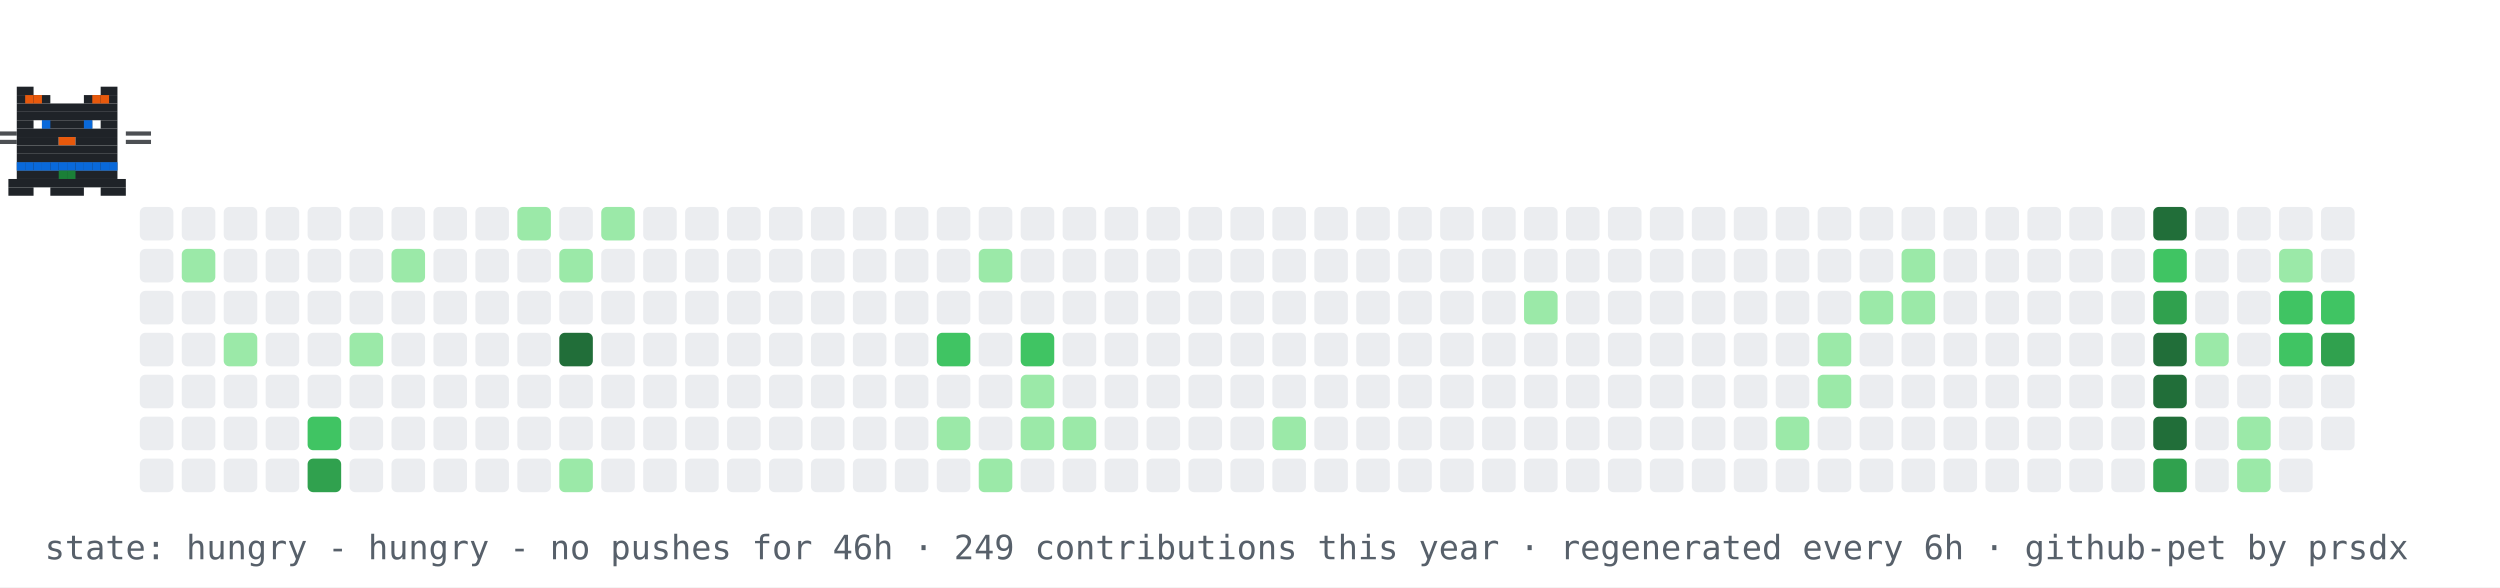
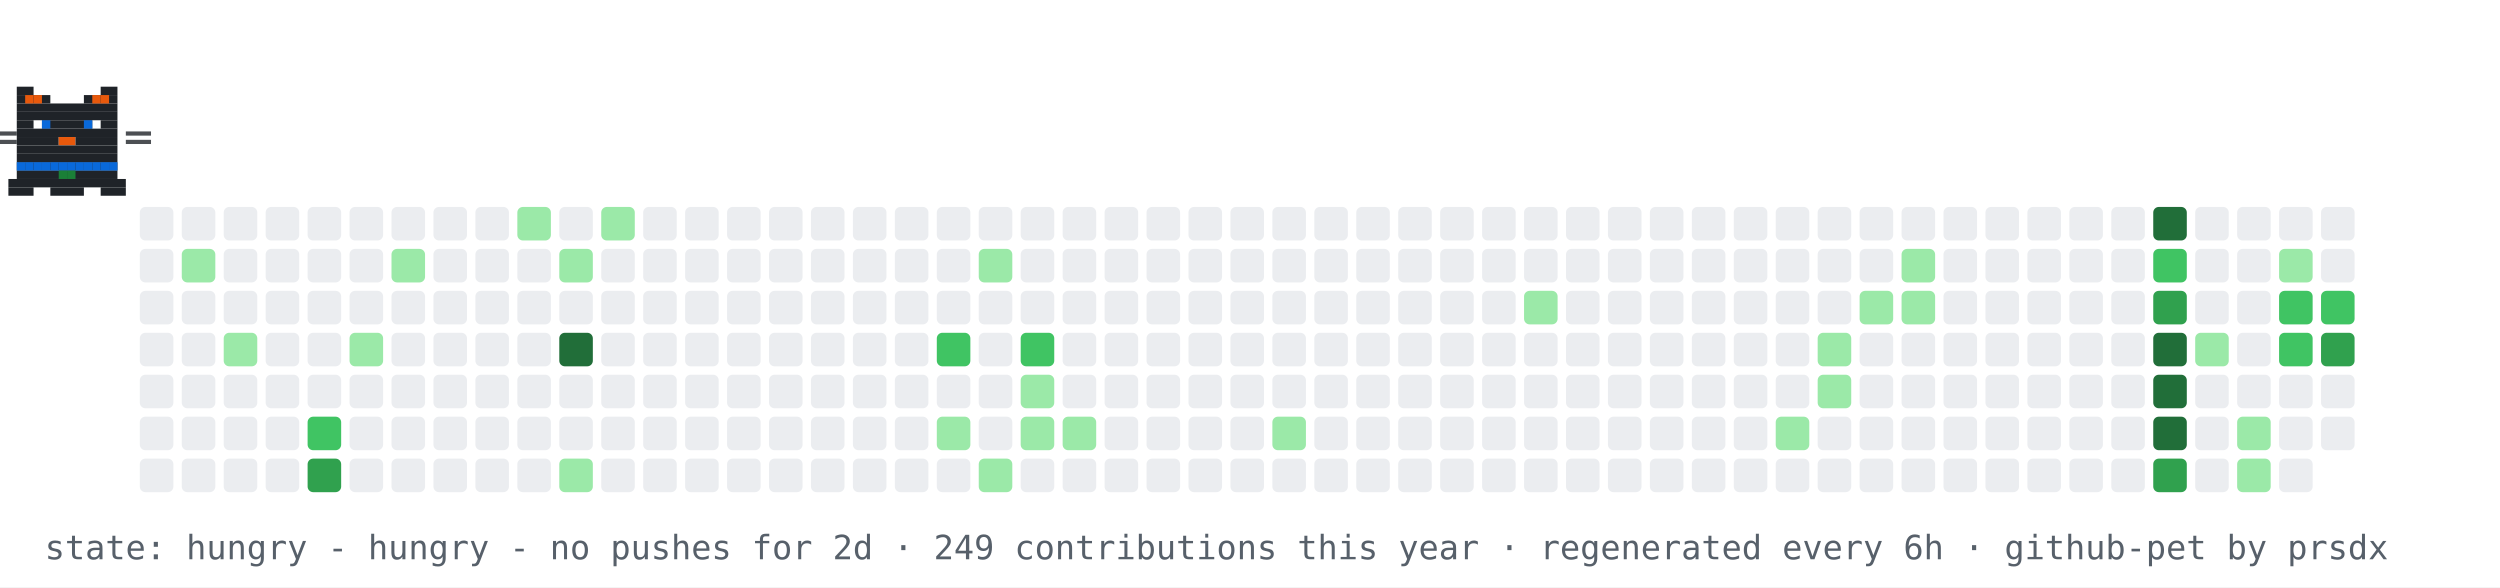
<svg xmlns="http://www.w3.org/2000/svg" width="894" height="210" viewBox="0 0 894 210" role="img" aria-label="contribution graph cat: hungry">
  <rect width="894" height="210" fill="#ffffff" />
  <rect x="50" y="74" width="12" height="12" rx="2" fill="#ebedf0" />
  <rect x="50" y="89" width="12" height="12" rx="2" fill="#ebedf0" />
  <rect x="50" y="104" width="12" height="12" rx="2" fill="#ebedf0" />
  <rect x="50" y="119" width="12" height="12" rx="2" fill="#ebedf0" />
  <rect x="50" y="134" width="12" height="12" rx="2" fill="#ebedf0" />
  <rect x="50" y="149" width="12" height="12" rx="2" fill="#ebedf0" />
  <rect x="50" y="164" width="12" height="12" rx="2" fill="#ebedf0" />
  <rect x="65" y="74" width="12" height="12" rx="2" fill="#ebedf0" />
  <rect x="65" y="89" width="12" height="12" rx="2" fill="#9be9a8" />
  <rect x="65" y="104" width="12" height="12" rx="2" fill="#ebedf0" />
  <rect x="65" y="119" width="12" height="12" rx="2" fill="#ebedf0" />
  <rect x="65" y="134" width="12" height="12" rx="2" fill="#ebedf0" />
  <rect x="65" y="149" width="12" height="12" rx="2" fill="#ebedf0" />
  <rect x="65" y="164" width="12" height="12" rx="2" fill="#ebedf0" />
  <rect x="80" y="74" width="12" height="12" rx="2" fill="#ebedf0" />
  <rect x="80" y="89" width="12" height="12" rx="2" fill="#ebedf0" />
  <rect x="80" y="104" width="12" height="12" rx="2" fill="#ebedf0" />
  <rect x="80" y="119" width="12" height="12" rx="2" fill="#9be9a8" />
  <rect x="80" y="134" width="12" height="12" rx="2" fill="#ebedf0" />
  <rect x="80" y="149" width="12" height="12" rx="2" fill="#ebedf0" />
  <rect x="80" y="164" width="12" height="12" rx="2" fill="#ebedf0" />
  <rect x="95" y="74" width="12" height="12" rx="2" fill="#ebedf0" />
  <rect x="95" y="89" width="12" height="12" rx="2" fill="#ebedf0" />
  <rect x="95" y="104" width="12" height="12" rx="2" fill="#ebedf0" />
  <rect x="95" y="119" width="12" height="12" rx="2" fill="#ebedf0" />
  <rect x="95" y="134" width="12" height="12" rx="2" fill="#ebedf0" />
  <rect x="95" y="149" width="12" height="12" rx="2" fill="#ebedf0" />
  <rect x="95" y="164" width="12" height="12" rx="2" fill="#ebedf0" />
  <rect x="110" y="74" width="12" height="12" rx="2" fill="#ebedf0" />
  <rect x="110" y="89" width="12" height="12" rx="2" fill="#ebedf0" />
  <rect x="110" y="104" width="12" height="12" rx="2" fill="#ebedf0" />
  <rect x="110" y="119" width="12" height="12" rx="2" fill="#ebedf0" />
  <rect x="110" y="134" width="12" height="12" rx="2" fill="#ebedf0" />
  <rect x="110" y="149" width="12" height="12" rx="2" fill="#40c463" />
  <rect x="110" y="164" width="12" height="12" rx="2" fill="#30a14e" />
  <rect x="125" y="74" width="12" height="12" rx="2" fill="#ebedf0" />
  <rect x="125" y="89" width="12" height="12" rx="2" fill="#ebedf0" />
  <rect x="125" y="104" width="12" height="12" rx="2" fill="#ebedf0" />
  <rect x="125" y="119" width="12" height="12" rx="2" fill="#9be9a8" />
  <rect x="125" y="134" width="12" height="12" rx="2" fill="#ebedf0" />
  <rect x="125" y="149" width="12" height="12" rx="2" fill="#ebedf0" />
  <rect x="125" y="164" width="12" height="12" rx="2" fill="#ebedf0" />
  <rect x="140" y="74" width="12" height="12" rx="2" fill="#ebedf0" />
  <rect x="140" y="89" width="12" height="12" rx="2" fill="#9be9a8" />
  <rect x="140" y="104" width="12" height="12" rx="2" fill="#ebedf0" />
  <rect x="140" y="119" width="12" height="12" rx="2" fill="#ebedf0" />
  <rect x="140" y="134" width="12" height="12" rx="2" fill="#ebedf0" />
  <rect x="140" y="149" width="12" height="12" rx="2" fill="#ebedf0" />
  <rect x="140" y="164" width="12" height="12" rx="2" fill="#ebedf0" />
  <rect x="155" y="74" width="12" height="12" rx="2" fill="#ebedf0" />
  <rect x="155" y="89" width="12" height="12" rx="2" fill="#ebedf0" />
  <rect x="155" y="104" width="12" height="12" rx="2" fill="#ebedf0" />
  <rect x="155" y="119" width="12" height="12" rx="2" fill="#ebedf0" />
  <rect x="155" y="134" width="12" height="12" rx="2" fill="#ebedf0" />
  <rect x="155" y="149" width="12" height="12" rx="2" fill="#ebedf0" />
  <rect x="155" y="164" width="12" height="12" rx="2" fill="#ebedf0" />
  <rect x="170" y="74" width="12" height="12" rx="2" fill="#ebedf0" />
  <rect x="170" y="89" width="12" height="12" rx="2" fill="#ebedf0" />
  <rect x="170" y="104" width="12" height="12" rx="2" fill="#ebedf0" />
  <rect x="170" y="119" width="12" height="12" rx="2" fill="#ebedf0" />
  <rect x="170" y="134" width="12" height="12" rx="2" fill="#ebedf0" />
  <rect x="170" y="149" width="12" height="12" rx="2" fill="#ebedf0" />
  <rect x="170" y="164" width="12" height="12" rx="2" fill="#ebedf0" />
  <rect x="185" y="74" width="12" height="12" rx="2" fill="#9be9a8" />
  <rect x="185" y="89" width="12" height="12" rx="2" fill="#ebedf0" />
  <rect x="185" y="104" width="12" height="12" rx="2" fill="#ebedf0" />
  <rect x="185" y="119" width="12" height="12" rx="2" fill="#ebedf0" />
  <rect x="185" y="134" width="12" height="12" rx="2" fill="#ebedf0" />
  <rect x="185" y="149" width="12" height="12" rx="2" fill="#ebedf0" />
  <rect x="185" y="164" width="12" height="12" rx="2" fill="#ebedf0" />
  <rect x="200" y="74" width="12" height="12" rx="2" fill="#ebedf0" />
  <rect x="200" y="89" width="12" height="12" rx="2" fill="#9be9a8" />
  <rect x="200" y="104" width="12" height="12" rx="2" fill="#ebedf0" />
  <rect x="200" y="119" width="12" height="12" rx="2" fill="#216e39" />
  <rect x="200" y="134" width="12" height="12" rx="2" fill="#ebedf0" />
  <rect x="200" y="149" width="12" height="12" rx="2" fill="#ebedf0" />
  <rect x="200" y="164" width="12" height="12" rx="2" fill="#9be9a8" />
  <rect x="215" y="74" width="12" height="12" rx="2" fill="#9be9a8" />
  <rect x="215" y="89" width="12" height="12" rx="2" fill="#ebedf0" />
  <rect x="215" y="104" width="12" height="12" rx="2" fill="#ebedf0" />
  <rect x="215" y="119" width="12" height="12" rx="2" fill="#ebedf0" />
  <rect x="215" y="134" width="12" height="12" rx="2" fill="#ebedf0" />
  <rect x="215" y="149" width="12" height="12" rx="2" fill="#ebedf0" />
  <rect x="215" y="164" width="12" height="12" rx="2" fill="#ebedf0" />
  <rect x="230" y="74" width="12" height="12" rx="2" fill="#ebedf0" />
  <rect x="230" y="89" width="12" height="12" rx="2" fill="#ebedf0" />
  <rect x="230" y="104" width="12" height="12" rx="2" fill="#ebedf0" />
  <rect x="230" y="119" width="12" height="12" rx="2" fill="#ebedf0" />
  <rect x="230" y="134" width="12" height="12" rx="2" fill="#ebedf0" />
  <rect x="230" y="149" width="12" height="12" rx="2" fill="#ebedf0" />
  <rect x="230" y="164" width="12" height="12" rx="2" fill="#ebedf0" />
  <rect x="245" y="74" width="12" height="12" rx="2" fill="#ebedf0" />
  <rect x="245" y="89" width="12" height="12" rx="2" fill="#ebedf0" />
  <rect x="245" y="104" width="12" height="12" rx="2" fill="#ebedf0" />
  <rect x="245" y="119" width="12" height="12" rx="2" fill="#ebedf0" />
  <rect x="245" y="134" width="12" height="12" rx="2" fill="#ebedf0" />
  <rect x="245" y="149" width="12" height="12" rx="2" fill="#ebedf0" />
  <rect x="245" y="164" width="12" height="12" rx="2" fill="#ebedf0" />
  <rect x="260" y="74" width="12" height="12" rx="2" fill="#ebedf0" />
  <rect x="260" y="89" width="12" height="12" rx="2" fill="#ebedf0" />
  <rect x="260" y="104" width="12" height="12" rx="2" fill="#ebedf0" />
  <rect x="260" y="119" width="12" height="12" rx="2" fill="#ebedf0" />
  <rect x="260" y="134" width="12" height="12" rx="2" fill="#ebedf0" />
  <rect x="260" y="149" width="12" height="12" rx="2" fill="#ebedf0" />
  <rect x="260" y="164" width="12" height="12" rx="2" fill="#ebedf0" />
  <rect x="275" y="74" width="12" height="12" rx="2" fill="#ebedf0" />
  <rect x="275" y="89" width="12" height="12" rx="2" fill="#ebedf0" />
  <rect x="275" y="104" width="12" height="12" rx="2" fill="#ebedf0" />
  <rect x="275" y="119" width="12" height="12" rx="2" fill="#ebedf0" />
  <rect x="275" y="134" width="12" height="12" rx="2" fill="#ebedf0" />
  <rect x="275" y="149" width="12" height="12" rx="2" fill="#ebedf0" />
  <rect x="275" y="164" width="12" height="12" rx="2" fill="#ebedf0" />
  <rect x="290" y="74" width="12" height="12" rx="2" fill="#ebedf0" />
  <rect x="290" y="89" width="12" height="12" rx="2" fill="#ebedf0" />
  <rect x="290" y="104" width="12" height="12" rx="2" fill="#ebedf0" />
  <rect x="290" y="119" width="12" height="12" rx="2" fill="#ebedf0" />
  <rect x="290" y="134" width="12" height="12" rx="2" fill="#ebedf0" />
  <rect x="290" y="149" width="12" height="12" rx="2" fill="#ebedf0" />
  <rect x="290" y="164" width="12" height="12" rx="2" fill="#ebedf0" />
  <rect x="305" y="74" width="12" height="12" rx="2" fill="#ebedf0" />
  <rect x="305" y="89" width="12" height="12" rx="2" fill="#ebedf0" />
  <rect x="305" y="104" width="12" height="12" rx="2" fill="#ebedf0" />
  <rect x="305" y="119" width="12" height="12" rx="2" fill="#ebedf0" />
  <rect x="305" y="134" width="12" height="12" rx="2" fill="#ebedf0" />
  <rect x="305" y="149" width="12" height="12" rx="2" fill="#ebedf0" />
  <rect x="305" y="164" width="12" height="12" rx="2" fill="#ebedf0" />
  <rect x="320" y="74" width="12" height="12" rx="2" fill="#ebedf0" />
  <rect x="320" y="89" width="12" height="12" rx="2" fill="#ebedf0" />
  <rect x="320" y="104" width="12" height="12" rx="2" fill="#ebedf0" />
  <rect x="320" y="119" width="12" height="12" rx="2" fill="#ebedf0" />
  <rect x="320" y="134" width="12" height="12" rx="2" fill="#ebedf0" />
  <rect x="320" y="149" width="12" height="12" rx="2" fill="#ebedf0" />
  <rect x="320" y="164" width="12" height="12" rx="2" fill="#ebedf0" />
  <rect x="335" y="74" width="12" height="12" rx="2" fill="#ebedf0" />
  <rect x="335" y="89" width="12" height="12" rx="2" fill="#ebedf0" />
  <rect x="335" y="104" width="12" height="12" rx="2" fill="#ebedf0" />
  <rect x="335" y="119" width="12" height="12" rx="2" fill="#40c463" />
  <rect x="335" y="134" width="12" height="12" rx="2" fill="#ebedf0" />
  <rect x="335" y="149" width="12" height="12" rx="2" fill="#9be9a8" />
  <rect x="335" y="164" width="12" height="12" rx="2" fill="#ebedf0" />
  <rect x="350" y="74" width="12" height="12" rx="2" fill="#ebedf0" />
  <rect x="350" y="89" width="12" height="12" rx="2" fill="#9be9a8" />
  <rect x="350" y="104" width="12" height="12" rx="2" fill="#ebedf0" />
  <rect x="350" y="119" width="12" height="12" rx="2" fill="#ebedf0" />
  <rect x="350" y="134" width="12" height="12" rx="2" fill="#ebedf0" />
  <rect x="350" y="149" width="12" height="12" rx="2" fill="#ebedf0" />
  <rect x="350" y="164" width="12" height="12" rx="2" fill="#9be9a8" />
  <rect x="365" y="74" width="12" height="12" rx="2" fill="#ebedf0" />
  <rect x="365" y="89" width="12" height="12" rx="2" fill="#ebedf0" />
  <rect x="365" y="104" width="12" height="12" rx="2" fill="#ebedf0" />
  <rect x="365" y="119" width="12" height="12" rx="2" fill="#40c463" />
  <rect x="365" y="134" width="12" height="12" rx="2" fill="#9be9a8" />
  <rect x="365" y="149" width="12" height="12" rx="2" fill="#9be9a8" />
  <rect x="365" y="164" width="12" height="12" rx="2" fill="#ebedf0" />
  <rect x="380" y="74" width="12" height="12" rx="2" fill="#ebedf0" />
  <rect x="380" y="89" width="12" height="12" rx="2" fill="#ebedf0" />
  <rect x="380" y="104" width="12" height="12" rx="2" fill="#ebedf0" />
  <rect x="380" y="119" width="12" height="12" rx="2" fill="#ebedf0" />
  <rect x="380" y="134" width="12" height="12" rx="2" fill="#ebedf0" />
  <rect x="380" y="149" width="12" height="12" rx="2" fill="#9be9a8" />
  <rect x="380" y="164" width="12" height="12" rx="2" fill="#ebedf0" />
  <rect x="395" y="74" width="12" height="12" rx="2" fill="#ebedf0" />
  <rect x="395" y="89" width="12" height="12" rx="2" fill="#ebedf0" />
  <rect x="395" y="104" width="12" height="12" rx="2" fill="#ebedf0" />
  <rect x="395" y="119" width="12" height="12" rx="2" fill="#ebedf0" />
  <rect x="395" y="134" width="12" height="12" rx="2" fill="#ebedf0" />
  <rect x="395" y="149" width="12" height="12" rx="2" fill="#ebedf0" />
  <rect x="395" y="164" width="12" height="12" rx="2" fill="#ebedf0" />
  <rect x="410" y="74" width="12" height="12" rx="2" fill="#ebedf0" />
  <rect x="410" y="89" width="12" height="12" rx="2" fill="#ebedf0" />
  <rect x="410" y="104" width="12" height="12" rx="2" fill="#ebedf0" />
  <rect x="410" y="119" width="12" height="12" rx="2" fill="#ebedf0" />
  <rect x="410" y="134" width="12" height="12" rx="2" fill="#ebedf0" />
  <rect x="410" y="149" width="12" height="12" rx="2" fill="#ebedf0" />
  <rect x="410" y="164" width="12" height="12" rx="2" fill="#ebedf0" />
  <rect x="425" y="74" width="12" height="12" rx="2" fill="#ebedf0" />
  <rect x="425" y="89" width="12" height="12" rx="2" fill="#ebedf0" />
  <rect x="425" y="104" width="12" height="12" rx="2" fill="#ebedf0" />
  <rect x="425" y="119" width="12" height="12" rx="2" fill="#ebedf0" />
  <rect x="425" y="134" width="12" height="12" rx="2" fill="#ebedf0" />
  <rect x="425" y="149" width="12" height="12" rx="2" fill="#ebedf0" />
  <rect x="425" y="164" width="12" height="12" rx="2" fill="#ebedf0" />
  <rect x="440" y="74" width="12" height="12" rx="2" fill="#ebedf0" />
  <rect x="440" y="89" width="12" height="12" rx="2" fill="#ebedf0" />
  <rect x="440" y="104" width="12" height="12" rx="2" fill="#ebedf0" />
  <rect x="440" y="119" width="12" height="12" rx="2" fill="#ebedf0" />
  <rect x="440" y="134" width="12" height="12" rx="2" fill="#ebedf0" />
  <rect x="440" y="149" width="12" height="12" rx="2" fill="#ebedf0" />
  <rect x="440" y="164" width="12" height="12" rx="2" fill="#ebedf0" />
  <rect x="455" y="74" width="12" height="12" rx="2" fill="#ebedf0" />
  <rect x="455" y="89" width="12" height="12" rx="2" fill="#ebedf0" />
  <rect x="455" y="104" width="12" height="12" rx="2" fill="#ebedf0" />
  <rect x="455" y="119" width="12" height="12" rx="2" fill="#ebedf0" />
  <rect x="455" y="134" width="12" height="12" rx="2" fill="#ebedf0" />
  <rect x="455" y="149" width="12" height="12" rx="2" fill="#9be9a8" />
  <rect x="455" y="164" width="12" height="12" rx="2" fill="#ebedf0" />
  <rect x="470" y="74" width="12" height="12" rx="2" fill="#ebedf0" />
  <rect x="470" y="89" width="12" height="12" rx="2" fill="#ebedf0" />
  <rect x="470" y="104" width="12" height="12" rx="2" fill="#ebedf0" />
  <rect x="470" y="119" width="12" height="12" rx="2" fill="#ebedf0" />
  <rect x="470" y="134" width="12" height="12" rx="2" fill="#ebedf0" />
  <rect x="470" y="149" width="12" height="12" rx="2" fill="#ebedf0" />
  <rect x="470" y="164" width="12" height="12" rx="2" fill="#ebedf0" />
  <rect x="485" y="74" width="12" height="12" rx="2" fill="#ebedf0" />
  <rect x="485" y="89" width="12" height="12" rx="2" fill="#ebedf0" />
  <rect x="485" y="104" width="12" height="12" rx="2" fill="#ebedf0" />
  <rect x="485" y="119" width="12" height="12" rx="2" fill="#ebedf0" />
  <rect x="485" y="134" width="12" height="12" rx="2" fill="#ebedf0" />
  <rect x="485" y="149" width="12" height="12" rx="2" fill="#ebedf0" />
  <rect x="485" y="164" width="12" height="12" rx="2" fill="#ebedf0" />
  <rect x="500" y="74" width="12" height="12" rx="2" fill="#ebedf0" />
  <rect x="500" y="89" width="12" height="12" rx="2" fill="#ebedf0" />
  <rect x="500" y="104" width="12" height="12" rx="2" fill="#ebedf0" />
  <rect x="500" y="119" width="12" height="12" rx="2" fill="#ebedf0" />
  <rect x="500" y="134" width="12" height="12" rx="2" fill="#ebedf0" />
  <rect x="500" y="149" width="12" height="12" rx="2" fill="#ebedf0" />
  <rect x="500" y="164" width="12" height="12" rx="2" fill="#ebedf0" />
  <rect x="515" y="74" width="12" height="12" rx="2" fill="#ebedf0" />
  <rect x="515" y="89" width="12" height="12" rx="2" fill="#ebedf0" />
  <rect x="515" y="104" width="12" height="12" rx="2" fill="#ebedf0" />
  <rect x="515" y="119" width="12" height="12" rx="2" fill="#ebedf0" />
  <rect x="515" y="134" width="12" height="12" rx="2" fill="#ebedf0" />
  <rect x="515" y="149" width="12" height="12" rx="2" fill="#ebedf0" />
  <rect x="515" y="164" width="12" height="12" rx="2" fill="#ebedf0" />
  <rect x="530" y="74" width="12" height="12" rx="2" fill="#ebedf0" />
  <rect x="530" y="89" width="12" height="12" rx="2" fill="#ebedf0" />
  <rect x="530" y="104" width="12" height="12" rx="2" fill="#ebedf0" />
  <rect x="530" y="119" width="12" height="12" rx="2" fill="#ebedf0" />
  <rect x="530" y="134" width="12" height="12" rx="2" fill="#ebedf0" />
  <rect x="530" y="149" width="12" height="12" rx="2" fill="#ebedf0" />
  <rect x="530" y="164" width="12" height="12" rx="2" fill="#ebedf0" />
  <rect x="545" y="74" width="12" height="12" rx="2" fill="#ebedf0" />
  <rect x="545" y="89" width="12" height="12" rx="2" fill="#ebedf0" />
  <rect x="545" y="104" width="12" height="12" rx="2" fill="#9be9a8" />
  <rect x="545" y="119" width="12" height="12" rx="2" fill="#ebedf0" />
  <rect x="545" y="134" width="12" height="12" rx="2" fill="#ebedf0" />
  <rect x="545" y="149" width="12" height="12" rx="2" fill="#ebedf0" />
  <rect x="545" y="164" width="12" height="12" rx="2" fill="#ebedf0" />
  <rect x="560" y="74" width="12" height="12" rx="2" fill="#ebedf0" />
  <rect x="560" y="89" width="12" height="12" rx="2" fill="#ebedf0" />
  <rect x="560" y="104" width="12" height="12" rx="2" fill="#ebedf0" />
  <rect x="560" y="119" width="12" height="12" rx="2" fill="#ebedf0" />
  <rect x="560" y="134" width="12" height="12" rx="2" fill="#ebedf0" />
  <rect x="560" y="149" width="12" height="12" rx="2" fill="#ebedf0" />
  <rect x="560" y="164" width="12" height="12" rx="2" fill="#ebedf0" />
  <rect x="575" y="74" width="12" height="12" rx="2" fill="#ebedf0" />
  <rect x="575" y="89" width="12" height="12" rx="2" fill="#ebedf0" />
  <rect x="575" y="104" width="12" height="12" rx="2" fill="#ebedf0" />
  <rect x="575" y="119" width="12" height="12" rx="2" fill="#ebedf0" />
  <rect x="575" y="134" width="12" height="12" rx="2" fill="#ebedf0" />
  <rect x="575" y="149" width="12" height="12" rx="2" fill="#ebedf0" />
  <rect x="575" y="164" width="12" height="12" rx="2" fill="#ebedf0" />
  <rect x="590" y="74" width="12" height="12" rx="2" fill="#ebedf0" />
  <rect x="590" y="89" width="12" height="12" rx="2" fill="#ebedf0" />
  <rect x="590" y="104" width="12" height="12" rx="2" fill="#ebedf0" />
  <rect x="590" y="119" width="12" height="12" rx="2" fill="#ebedf0" />
  <rect x="590" y="134" width="12" height="12" rx="2" fill="#ebedf0" />
  <rect x="590" y="149" width="12" height="12" rx="2" fill="#ebedf0" />
  <rect x="590" y="164" width="12" height="12" rx="2" fill="#ebedf0" />
  <rect x="605" y="74" width="12" height="12" rx="2" fill="#ebedf0" />
  <rect x="605" y="89" width="12" height="12" rx="2" fill="#ebedf0" />
  <rect x="605" y="104" width="12" height="12" rx="2" fill="#ebedf0" />
  <rect x="605" y="119" width="12" height="12" rx="2" fill="#ebedf0" />
  <rect x="605" y="134" width="12" height="12" rx="2" fill="#ebedf0" />
  <rect x="605" y="149" width="12" height="12" rx="2" fill="#ebedf0" />
  <rect x="605" y="164" width="12" height="12" rx="2" fill="#ebedf0" />
  <rect x="620" y="74" width="12" height="12" rx="2" fill="#ebedf0" />
  <rect x="620" y="89" width="12" height="12" rx="2" fill="#ebedf0" />
  <rect x="620" y="104" width="12" height="12" rx="2" fill="#ebedf0" />
  <rect x="620" y="119" width="12" height="12" rx="2" fill="#ebedf0" />
  <rect x="620" y="134" width="12" height="12" rx="2" fill="#ebedf0" />
  <rect x="620" y="149" width="12" height="12" rx="2" fill="#ebedf0" />
  <rect x="620" y="164" width="12" height="12" rx="2" fill="#ebedf0" />
  <rect x="635" y="74" width="12" height="12" rx="2" fill="#ebedf0" />
  <rect x="635" y="89" width="12" height="12" rx="2" fill="#ebedf0" />
  <rect x="635" y="104" width="12" height="12" rx="2" fill="#ebedf0" />
  <rect x="635" y="119" width="12" height="12" rx="2" fill="#ebedf0" />
  <rect x="635" y="134" width="12" height="12" rx="2" fill="#ebedf0" />
  <rect x="635" y="149" width="12" height="12" rx="2" fill="#9be9a8" />
  <rect x="635" y="164" width="12" height="12" rx="2" fill="#ebedf0" />
  <rect x="650" y="74" width="12" height="12" rx="2" fill="#ebedf0" />
  <rect x="650" y="89" width="12" height="12" rx="2" fill="#ebedf0" />
  <rect x="650" y="104" width="12" height="12" rx="2" fill="#ebedf0" />
  <rect x="650" y="119" width="12" height="12" rx="2" fill="#9be9a8" />
  <rect x="650" y="134" width="12" height="12" rx="2" fill="#9be9a8" />
  <rect x="650" y="149" width="12" height="12" rx="2" fill="#ebedf0" />
  <rect x="650" y="164" width="12" height="12" rx="2" fill="#ebedf0" />
  <rect x="665" y="74" width="12" height="12" rx="2" fill="#ebedf0" />
  <rect x="665" y="89" width="12" height="12" rx="2" fill="#ebedf0" />
  <rect x="665" y="104" width="12" height="12" rx="2" fill="#9be9a8" />
  <rect x="665" y="119" width="12" height="12" rx="2" fill="#ebedf0" />
  <rect x="665" y="134" width="12" height="12" rx="2" fill="#ebedf0" />
  <rect x="665" y="149" width="12" height="12" rx="2" fill="#ebedf0" />
  <rect x="665" y="164" width="12" height="12" rx="2" fill="#ebedf0" />
  <rect x="680" y="74" width="12" height="12" rx="2" fill="#ebedf0" />
  <rect x="680" y="89" width="12" height="12" rx="2" fill="#9be9a8" />
  <rect x="680" y="104" width="12" height="12" rx="2" fill="#9be9a8" />
  <rect x="680" y="119" width="12" height="12" rx="2" fill="#ebedf0" />
  <rect x="680" y="134" width="12" height="12" rx="2" fill="#ebedf0" />
  <rect x="680" y="149" width="12" height="12" rx="2" fill="#ebedf0" />
  <rect x="680" y="164" width="12" height="12" rx="2" fill="#ebedf0" />
  <rect x="695" y="74" width="12" height="12" rx="2" fill="#ebedf0" />
  <rect x="695" y="89" width="12" height="12" rx="2" fill="#ebedf0" />
  <rect x="695" y="104" width="12" height="12" rx="2" fill="#ebedf0" />
  <rect x="695" y="119" width="12" height="12" rx="2" fill="#ebedf0" />
  <rect x="695" y="134" width="12" height="12" rx="2" fill="#ebedf0" />
  <rect x="695" y="149" width="12" height="12" rx="2" fill="#ebedf0" />
  <rect x="695" y="164" width="12" height="12" rx="2" fill="#ebedf0" />
  <rect x="710" y="74" width="12" height="12" rx="2" fill="#ebedf0" />
  <rect x="710" y="89" width="12" height="12" rx="2" fill="#ebedf0" />
  <rect x="710" y="104" width="12" height="12" rx="2" fill="#ebedf0" />
  <rect x="710" y="119" width="12" height="12" rx="2" fill="#ebedf0" />
  <rect x="710" y="134" width="12" height="12" rx="2" fill="#ebedf0" />
  <rect x="710" y="149" width="12" height="12" rx="2" fill="#ebedf0" />
  <rect x="710" y="164" width="12" height="12" rx="2" fill="#ebedf0" />
  <rect x="725" y="74" width="12" height="12" rx="2" fill="#ebedf0" />
  <rect x="725" y="89" width="12" height="12" rx="2" fill="#ebedf0" />
  <rect x="725" y="104" width="12" height="12" rx="2" fill="#ebedf0" />
  <rect x="725" y="119" width="12" height="12" rx="2" fill="#ebedf0" />
  <rect x="725" y="134" width="12" height="12" rx="2" fill="#ebedf0" />
  <rect x="725" y="149" width="12" height="12" rx="2" fill="#ebedf0" />
  <rect x="725" y="164" width="12" height="12" rx="2" fill="#ebedf0" />
  <rect x="740" y="74" width="12" height="12" rx="2" fill="#ebedf0" />
  <rect x="740" y="89" width="12" height="12" rx="2" fill="#ebedf0" />
  <rect x="740" y="104" width="12" height="12" rx="2" fill="#ebedf0" />
  <rect x="740" y="119" width="12" height="12" rx="2" fill="#ebedf0" />
  <rect x="740" y="134" width="12" height="12" rx="2" fill="#ebedf0" />
  <rect x="740" y="149" width="12" height="12" rx="2" fill="#ebedf0" />
  <rect x="740" y="164" width="12" height="12" rx="2" fill="#ebedf0" />
  <rect x="755" y="74" width="12" height="12" rx="2" fill="#ebedf0" />
  <rect x="755" y="89" width="12" height="12" rx="2" fill="#ebedf0" />
  <rect x="755" y="104" width="12" height="12" rx="2" fill="#ebedf0" />
  <rect x="755" y="119" width="12" height="12" rx="2" fill="#ebedf0" />
  <rect x="755" y="134" width="12" height="12" rx="2" fill="#ebedf0" />
  <rect x="755" y="149" width="12" height="12" rx="2" fill="#ebedf0" />
  <rect x="755" y="164" width="12" height="12" rx="2" fill="#ebedf0" />
  <rect x="770" y="74" width="12" height="12" rx="2" fill="#216e39" />
  <rect x="770" y="89" width="12" height="12" rx="2" fill="#40c463" />
  <rect x="770" y="104" width="12" height="12" rx="2" fill="#30a14e" />
  <rect x="770" y="119" width="12" height="12" rx="2" fill="#216e39" />
  <rect x="770" y="134" width="12" height="12" rx="2" fill="#216e39" />
  <rect x="770" y="149" width="12" height="12" rx="2" fill="#216e39" />
  <rect x="770" y="164" width="12" height="12" rx="2" fill="#30a14e" />
  <rect x="785" y="74" width="12" height="12" rx="2" fill="#ebedf0" />
  <rect x="785" y="89" width="12" height="12" rx="2" fill="#ebedf0" />
  <rect x="785" y="104" width="12" height="12" rx="2" fill="#ebedf0" />
  <rect x="785" y="119" width="12" height="12" rx="2" fill="#9be9a8" />
  <rect x="785" y="134" width="12" height="12" rx="2" fill="#ebedf0" />
  <rect x="785" y="149" width="12" height="12" rx="2" fill="#ebedf0" />
  <rect x="785" y="164" width="12" height="12" rx="2" fill="#ebedf0" />
  <rect x="800" y="74" width="12" height="12" rx="2" fill="#ebedf0" />
  <rect x="800" y="89" width="12" height="12" rx="2" fill="#ebedf0" />
  <rect x="800" y="104" width="12" height="12" rx="2" fill="#ebedf0" />
  <rect x="800" y="119" width="12" height="12" rx="2" fill="#ebedf0" />
  <rect x="800" y="134" width="12" height="12" rx="2" fill="#ebedf0" />
  <rect x="800" y="149" width="12" height="12" rx="2" fill="#9be9a8" />
  <rect x="800" y="164" width="12" height="12" rx="2" fill="#9be9a8" />
  <rect x="815" y="74" width="12" height="12" rx="2" fill="#ebedf0" />
  <rect x="815" y="89" width="12" height="12" rx="2" fill="#9be9a8" />
  <rect x="815" y="104" width="12" height="12" rx="2" fill="#40c463" />
  <rect x="815" y="119" width="12" height="12" rx="2" fill="#40c463" />
  <rect x="815" y="134" width="12" height="12" rx="2" fill="#ebedf0" />
  <rect x="815" y="149" width="12" height="12" rx="2" fill="#ebedf0" />
  <rect x="815" y="164" width="12" height="12" rx="2" fill="#ebedf0" />
  <rect x="830" y="74" width="12" height="12" rx="2" fill="#ebedf0" />
  <rect x="830" y="89" width="12" height="12" rx="2" fill="#ebedf0" />
  <rect x="830" y="104" width="12" height="12" rx="2" fill="#40c463" />
  <rect x="830" y="119" width="12" height="12" rx="2" fill="#30a14e" />
  <rect x="830" y="134" width="12" height="12" rx="2" fill="#ebedf0" />
  <rect x="830" y="149" width="12" height="12" rx="2" fill="#ebedf0" />
  <g>
    <animateTransform attributeName="transform" type="translate" values="50 0;791 0;791 0;50 0;50 0" keyTimes="0;0.45;0.5;0.95;1" dur="36s" repeatCount="indefinite" />
    <g>
      <animateTransform attributeName="transform" type="translate" values="0 0;0 -4;0 0" keyTimes="0;0.5;1" dur="0.9s" repeatCount="indefinite" />
      <rect x="6" y="31" width="6" height="3" fill="#1f2328" />
      <rect x="36" y="31" width="6" height="3" fill="#1f2328" />
      <rect x="6" y="34" width="12" height="3" fill="#1f2328" />
      <rect x="30" y="34" width="12" height="3" fill="#1f2328" />
      <rect x="6" y="37" width="36" height="3" fill="#1f2328" />
      <rect x="6" y="40" width="36" height="3" fill="#1f2328" />
      <rect x="6" y="43" width="6" height="3" fill="#1f2328" />
      <rect x="15" y="43" width="18" height="3" fill="#1f2328" />
      <rect x="36" y="43" width="6" height="3" fill="#1f2328" />
      <rect x="6" y="46" width="36" height="3" fill="#1f2328" />
      <rect x="6" y="49" width="15" height="3" fill="#1f2328" />
      <rect x="21" y="49" width="6" height="3" fill="#e8590c" />
      <rect x="27" y="49" width="15" height="3" fill="#1f2328" />
      <rect x="6" y="52" width="36" height="3" fill="#1f2328" />
      <rect x="6" y="55" width="36" height="3" fill="#1f2328" />
      <rect x="6" y="58" width="36" height="3" fill="#1f2328" />
      <rect x="6" y="61" width="36" height="3" fill="#1f2328" />
      <rect x="3" y="64" width="42" height="3" fill="#1f2328" />
      <rect x="3" y="67" width="9" height="3" fill="#1f2328" />
      <rect x="18" y="67" width="12" height="3" fill="#1f2328" />
      <rect x="36" y="67" width="9" height="3" fill="#1f2328" />
      <rect x="9" y="34" width="3" height="3" fill="#e8590c" />
      <rect x="12" y="34" width="3" height="3" fill="#e8590c" />
      <rect x="33" y="34" width="3" height="3" fill="#e8590c" />
      <rect x="36" y="34" width="3" height="3" fill="#e8590c" />
      <rect x="6" y="58" width="3" height="3" fill="#0969da" />
      <rect x="9" y="58" width="3" height="3" fill="#0969da" />
      <rect x="12" y="58" width="3" height="3" fill="#0969da" />
      <rect x="15" y="58" width="3" height="3" fill="#0969da" />
      <rect x="18" y="58" width="3" height="3" fill="#0969da" />
      <rect x="21" y="58" width="3" height="3" fill="#0969da" />
      <rect x="24" y="58" width="3" height="3" fill="#0969da" />
      <rect x="27" y="58" width="3" height="3" fill="#0969da" />
      <rect x="30" y="58" width="3" height="3" fill="#0969da" />
      <rect x="33" y="58" width="3" height="3" fill="#0969da" />
      <rect x="36" y="58" width="3" height="3" fill="#0969da" />
      <rect x="39" y="58" width="3" height="3" fill="#0969da" />
      <rect x="21" y="61" width="3" height="3" fill="#1a7f37" />
      <rect x="24" y="61" width="3" height="3" fill="#1a7f37" />
      <rect x="-3" y="47" width="9" height="1.5" fill="#1f2328" opacity="0.8" />
      <rect x="-3" y="50" width="9" height="1.5" fill="#1f2328" opacity="0.8" />
      <rect x="45" y="47" width="9" height="1.5" fill="#1f2328" opacity="0.8" />
      <rect x="45" y="50" width="9" height="1.5" fill="#1f2328" opacity="0.8" />
      <g>
        <animate attributeName="opacity" values="1;0;1" keyTimes="0;0.96;1" calcMode="discrete" dur="4s" repeatCount="indefinite" />
        <rect x="15" y="43" width="3" height="3" fill="#0969da" />
        <rect x="30" y="43" width="3" height="3" fill="#0969da" />
      </g>
      <g opacity="0">
        <animate attributeName="opacity" values="0;1;0" keyTimes="0;0.96;1" calcMode="discrete" dur="4s" repeatCount="indefinite" />
        <rect x="15" y="43" width="6" height="3" fill="#ffffff" />
        <rect x="30" y="43" width="6" height="3" fill="#ffffff" />
      </g>
    </g>
  </g>
-   <text x="16" y="200" font-family="monospace" font-size="12" fill="#57606a">state: hungry - hungry - no pushes for 46h · 249 contributions this year · regenerated every 6h · github-pet by prsdx</text>
+   <text x="16" y="200" font-family="monospace" font-size="12" fill="#57606a">state: hungry - hungry - no pushes for 2d · 249 contributions this year · regenerated every 6h · github-pet by prsdx</text>
</svg>
